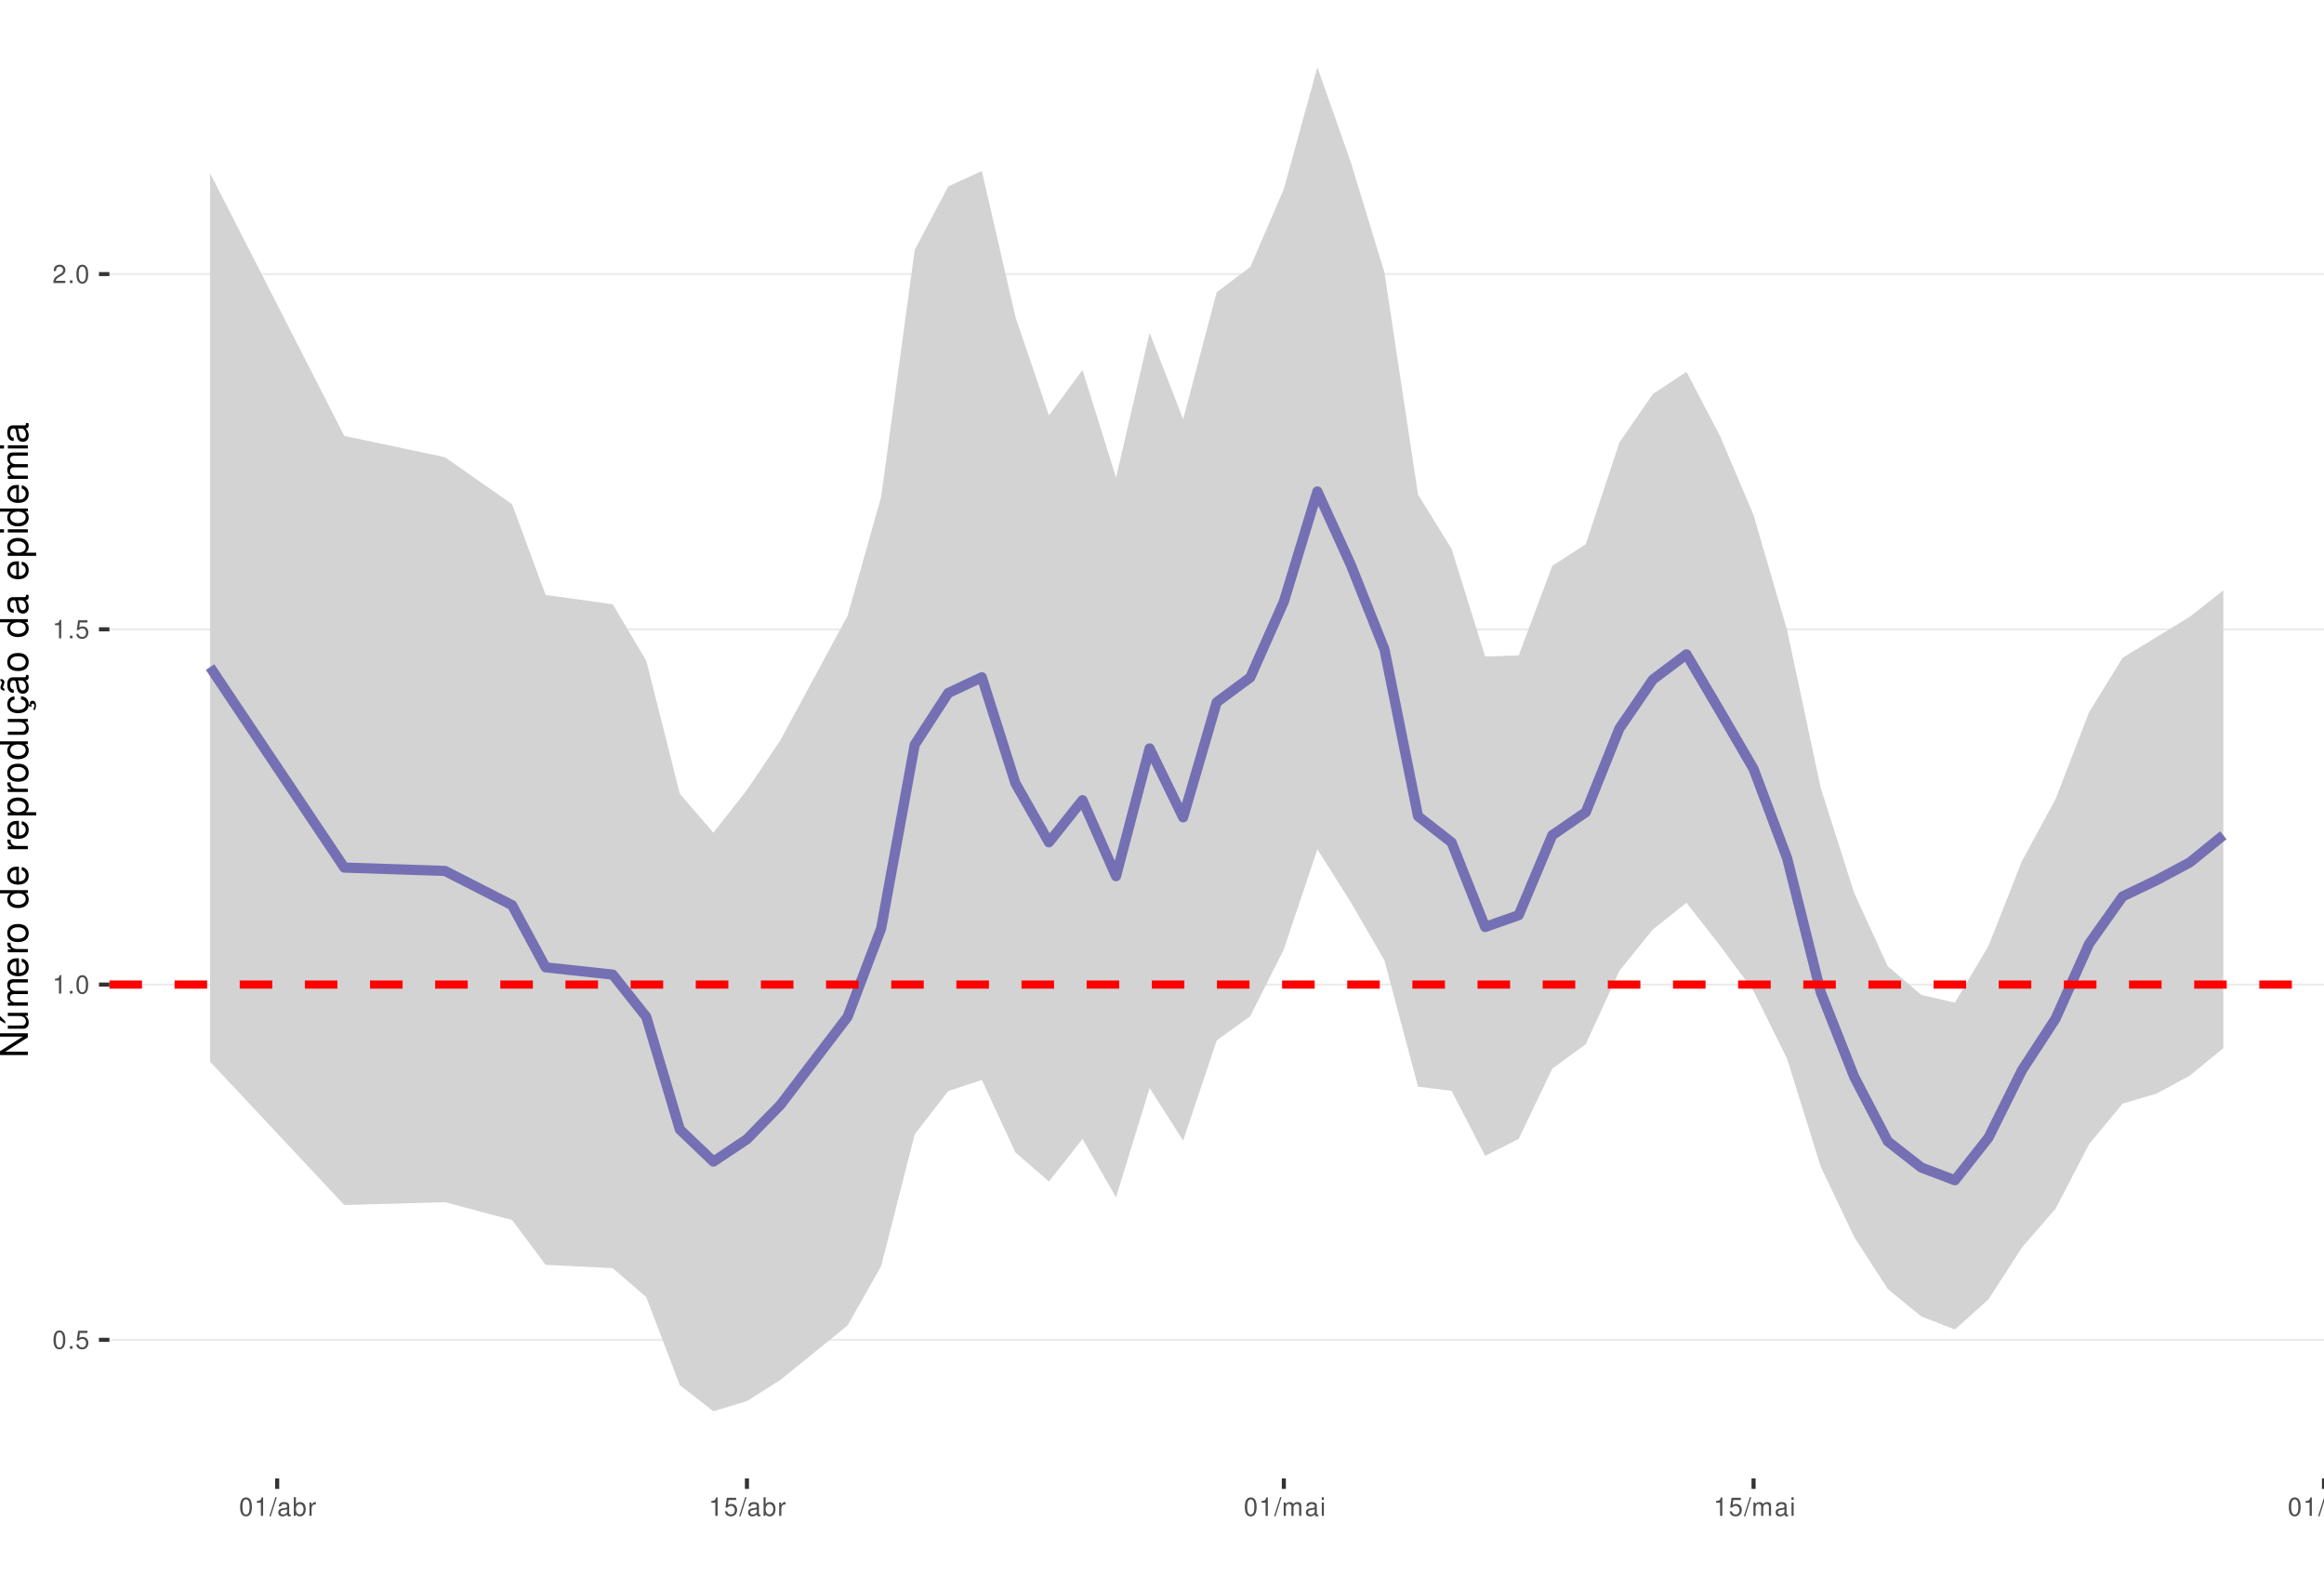
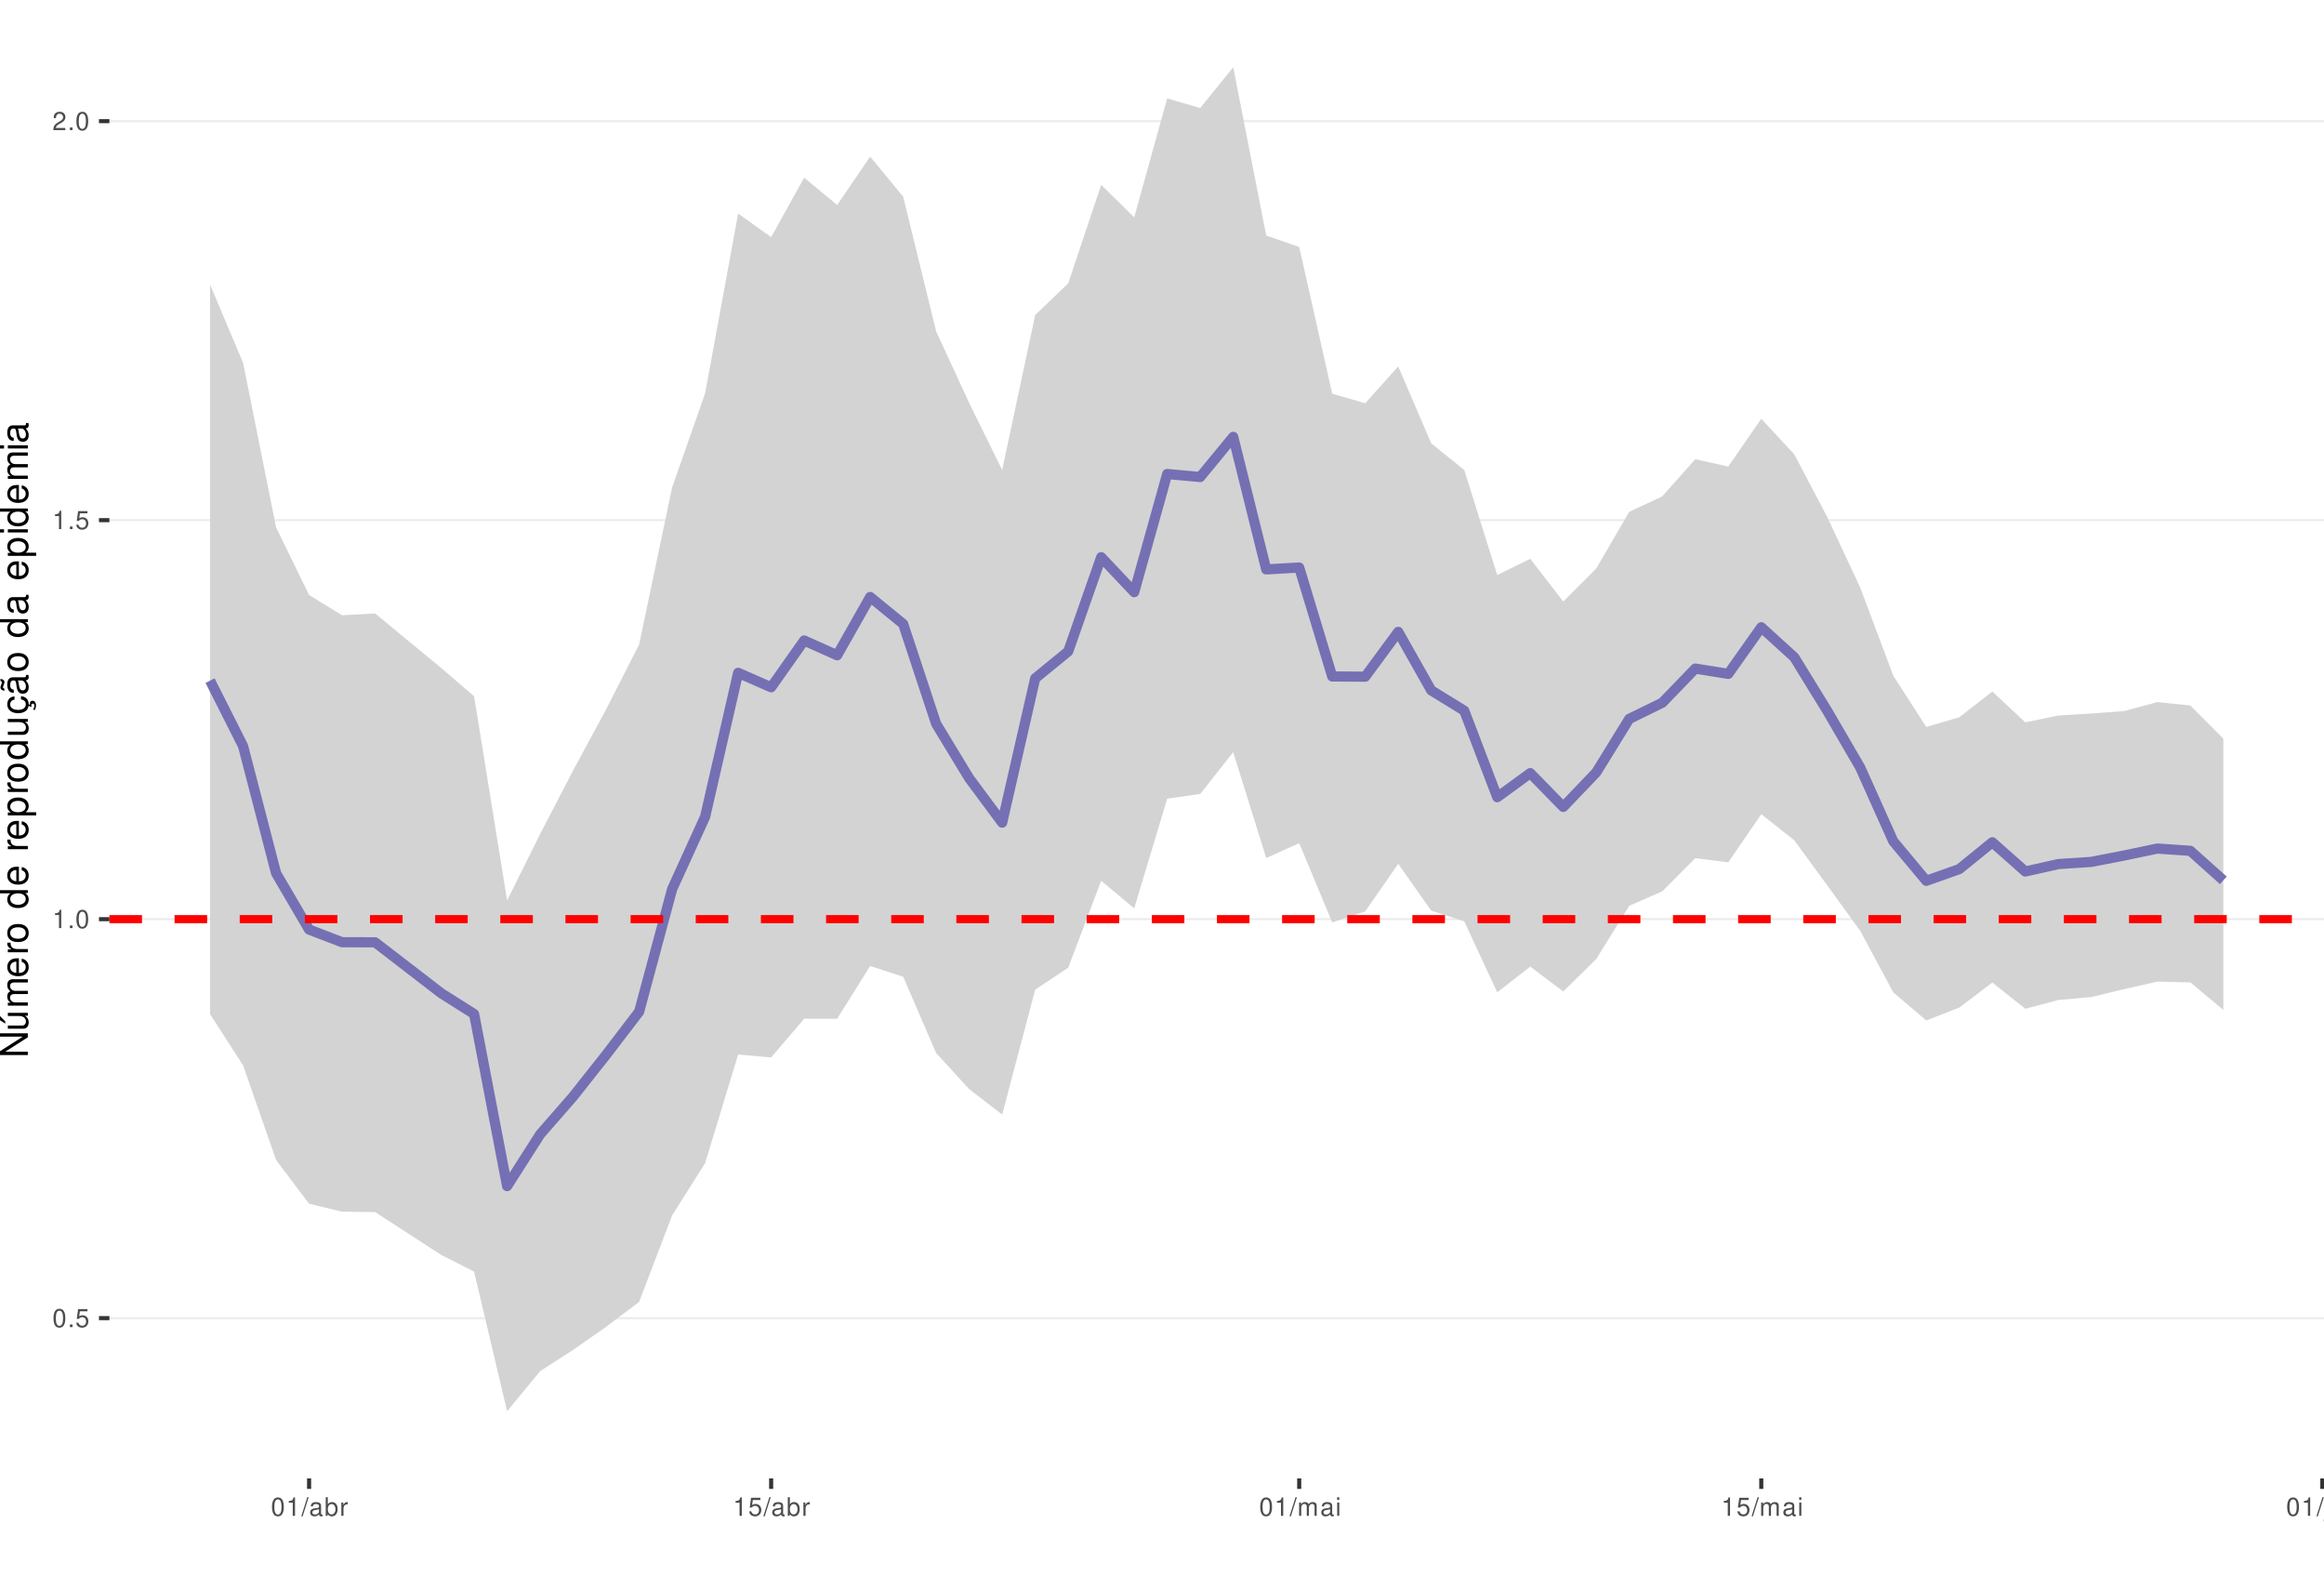
<svg xmlns="http://www.w3.org/2000/svg" xmlns:xlink="http://www.w3.org/1999/xlink" width="609pt" height="413pt" viewBox="0 0 609 413" version="1.1">
  <defs>
    <g>
      <symbol overflow="visible" id="glyph0-0">
        <path style="stroke:none;" d="" />
      </symbol>
      <symbol overflow="visible" id="glyph0-1">
        <path style="stroke:none;" d="M 1.828 -4.812 C 1.391 -4.812 0.984 -4.609 0.75 -4.281 C 0.438 -3.859 0.281 -3.219 0.281 -2.328 C 0.281 -0.703 0.812 0.156 1.828 0.156 C 2.828 0.156 3.375 -0.703 3.375 -2.297 C 3.375 -3.219 3.234 -3.844 2.922 -4.281 C 2.672 -4.625 2.281 -4.812 1.828 -4.812 Z M 1.828 -4.297 C 2.469 -4.297 2.781 -3.641 2.781 -2.344 C 2.781 -0.969 2.469 -0.328 1.812 -0.328 C 1.203 -0.328 0.891 -1 0.891 -2.328 C 0.891 -3.641 1.203 -4.297 1.828 -4.297 Z M 1.828 -4.297 " />
      </symbol>
      <symbol overflow="visible" id="glyph0-2">
        <path style="stroke:none;" d="M 1.266 -0.688 L 0.578 -0.688 L 0.578 0 L 1.266 0 Z M 1.266 -0.688 " />
      </symbol>
      <symbol overflow="visible" id="glyph0-3">
        <path style="stroke:none;" d="M 3.172 -4.719 L 0.734 -4.719 L 0.375 -2.156 L 0.922 -2.156 C 1.188 -2.469 1.422 -2.594 1.797 -2.594 C 2.422 -2.594 2.812 -2.156 2.812 -1.453 C 2.812 -0.781 2.422 -0.359 1.781 -0.359 C 1.266 -0.359 0.953 -0.625 0.812 -1.156 L 0.234 -1.156 C 0.312 -0.766 0.375 -0.578 0.516 -0.406 C 0.781 -0.047 1.266 0.156 1.797 0.156 C 2.75 0.156 3.422 -0.547 3.422 -1.531 C 3.422 -2.469 2.797 -3.109 1.891 -3.109 C 1.562 -3.109 1.297 -3.016 1.016 -2.828 L 1.203 -4.141 L 3.172 -4.141 Z M 3.172 -4.719 " />
      </symbol>
      <symbol overflow="visible" id="glyph0-4">
        <path style="stroke:none;" d="M 1.719 -3.422 L 1.719 0 L 2.312 0 L 2.312 -4.812 L 1.922 -4.812 C 1.719 -4.078 1.578 -3.969 0.672 -3.859 L 0.672 -3.422 Z M 1.719 -3.422 " />
      </symbol>
      <symbol overflow="visible" id="glyph0-5">
        <path style="stroke:none;" d="M 3.375 -0.578 L 0.891 -0.578 C 0.938 -0.984 1.156 -1.234 1.734 -1.578 L 2.406 -1.953 C 3.062 -2.328 3.406 -2.812 3.406 -3.406 C 3.406 -3.812 3.234 -4.188 2.969 -4.438 C 2.688 -4.688 2.344 -4.812 1.891 -4.812 C 1.297 -4.812 0.844 -4.594 0.578 -4.188 C 0.422 -3.938 0.344 -3.641 0.328 -3.141 L 0.922 -3.141 C 0.938 -3.469 0.984 -3.672 1.062 -3.828 C 1.219 -4.125 1.516 -4.297 1.875 -4.297 C 2.406 -4.297 2.797 -3.906 2.797 -3.391 C 2.797 -3.016 2.578 -2.672 2.156 -2.438 L 1.547 -2.078 C 0.562 -1.516 0.281 -1.062 0.219 0 L 3.375 0 Z M 3.375 -0.578 " />
      </symbol>
      <symbol overflow="visible" id="glyph0-6">
        <path style="stroke:none;" d="M 1.531 -4.859 L -0.047 0.141 L 0.312 0.141 L 1.891 -4.859 Z M 1.531 -4.859 " />
      </symbol>
      <symbol overflow="visible" id="glyph0-7">
        <path style="stroke:none;" d="M 3.562 -0.328 C 3.5 -0.312 3.469 -0.312 3.438 -0.312 C 3.25 -0.312 3.141 -0.406 3.141 -0.578 L 3.141 -2.641 C 3.141 -3.25 2.688 -3.594 1.828 -3.594 C 1.312 -3.594 0.906 -3.438 0.672 -3.188 C 0.516 -3 0.453 -2.797 0.438 -2.453 L 0.984 -2.453 C 1.031 -2.875 1.297 -3.078 1.812 -3.078 C 2.312 -3.078 2.594 -2.891 2.594 -2.562 L 2.594 -2.406 C 2.578 -2.172 2.469 -2.078 2.016 -2.031 C 1.219 -1.922 1.109 -1.891 0.891 -1.812 C 0.484 -1.641 0.281 -1.328 0.281 -0.875 C 0.281 -0.25 0.719 0.156 1.422 0.156 C 1.859 0.156 2.219 0 2.609 -0.359 C 2.656 0 2.828 0.156 3.188 0.156 C 3.297 0.156 3.375 0.141 3.562 0.094 Z M 2.594 -1.094 C 2.594 -0.906 2.531 -0.797 2.375 -0.641 C 2.141 -0.438 1.875 -0.328 1.547 -0.328 C 1.109 -0.328 0.859 -0.547 0.859 -0.891 C 0.859 -1.266 1.094 -1.438 1.703 -1.531 C 2.297 -1.609 2.406 -1.641 2.594 -1.719 Z M 2.594 -1.094 " />
      </symbol>
      <symbol overflow="visible" id="glyph0-8">
        <path style="stroke:none;" d="M 0.359 -4.859 L 0.359 0 L 0.859 0 L 0.859 -0.453 C 1.125 -0.047 1.484 0.156 1.969 0.156 C 2.875 0.156 3.484 -0.594 3.484 -1.75 C 3.484 -2.891 2.922 -3.594 1.984 -3.594 C 1.516 -3.594 1.172 -3.406 0.906 -3.016 L 0.906 -4.859 Z M 1.891 -3.062 C 2.5 -3.062 2.906 -2.531 2.906 -1.703 C 2.906 -0.906 2.484 -0.359 1.891 -0.359 C 1.297 -0.359 0.906 -0.906 0.906 -1.719 C 0.906 -2.531 1.297 -3.062 1.891 -3.062 Z M 1.891 -3.062 " />
      </symbol>
      <symbol overflow="visible" id="glyph0-9">
        <path style="stroke:none;" d="M 0.453 -3.484 L 0.453 0 L 1.016 0 L 1.016 -1.812 C 1.031 -2.656 1.375 -3.016 2.141 -3 L 2.141 -3.562 C 2.047 -3.578 1.984 -3.594 1.922 -3.594 C 1.562 -3.594 1.297 -3.375 0.969 -2.859 L 0.969 -3.484 Z M 0.453 -3.484 " />
      </symbol>
      <symbol overflow="visible" id="glyph0-10">
        <path style="stroke:none;" d="M 0.469 -3.484 L 0.469 0 L 1.031 0 L 1.031 -2.188 C 1.031 -2.703 1.391 -3.109 1.844 -3.109 C 2.25 -3.109 2.484 -2.844 2.484 -2.406 L 2.484 0 L 3.047 0 L 3.047 -2.188 C 3.047 -2.703 3.422 -3.109 3.875 -3.109 C 4.266 -3.109 4.516 -2.844 4.516 -2.406 L 4.516 0 L 5.078 0 L 5.078 -2.609 C 5.078 -3.234 4.719 -3.594 4.062 -3.594 C 3.594 -3.594 3.312 -3.453 2.984 -3.062 C 2.781 -3.422 2.5 -3.594 2.047 -3.594 C 1.578 -3.594 1.266 -3.422 0.984 -3 L 0.984 -3.484 Z M 0.469 -3.484 " />
      </symbol>
      <symbol overflow="visible" id="glyph0-11">
        <path style="stroke:none;" d="M 1 -3.484 L 0.453 -3.484 L 0.453 0 L 1 0 Z M 1 -4.859 L 0.438 -4.859 L 0.438 -4.156 L 1 -4.156 Z M 1 -4.859 " />
      </symbol>
      <symbol overflow="visible" id="glyph0-12">
        <path style="stroke:none;" d="M 0.469 -3.484 L 0.469 0.5 C 0.469 0.859 0.359 0.969 0.016 0.969 C -0.031 0.969 -0.047 0.969 -0.125 0.953 L -0.125 1.438 C -0.047 1.438 -0.016 1.453 0.062 1.453 C 0.688 1.453 1.016 1.203 1.016 0.719 L 1.016 -3.484 Z M 1.016 -4.859 L 0.469 -4.859 L 0.469 -4.156 L 1.016 -4.156 Z M 1.016 -4.859 " />
      </symbol>
      <symbol overflow="visible" id="glyph0-13">
        <path style="stroke:none;" d="M 3.203 0 L 3.203 -3.484 L 2.656 -3.484 L 2.656 -1.516 C 2.656 -0.797 2.281 -0.328 1.703 -0.328 C 1.266 -0.328 0.984 -0.594 0.984 -1.016 L 0.984 -3.484 L 0.438 -3.484 L 0.438 -0.797 C 0.438 -0.219 0.859 0.156 1.547 0.156 C 2.062 0.156 2.391 -0.031 2.703 -0.484 L 2.703 0 Z M 3.203 0 " />
      </symbol>
      <symbol overflow="visible" id="glyph0-14">
        <path style="stroke:none;" d="M 0.469 -3.484 L 0.469 0 L 1.031 0 L 1.031 -1.922 C 1.031 -2.641 1.391 -3.109 1.969 -3.109 C 2.406 -3.109 2.688 -2.828 2.688 -2.422 L 2.688 0 L 3.234 0 L 3.234 -2.641 C 3.234 -3.219 2.812 -3.594 2.141 -3.594 C 1.625 -3.594 1.281 -3.391 0.984 -2.906 L 0.984 -3.484 Z M 0.469 -3.484 " />
      </symbol>
      <symbol overflow="visible" id="glyph1-0">
        <path style="stroke:none;" d="" />
      </symbol>
      <symbol overflow="visible" id="glyph1-1">
        <path style="stroke:none;" d="M -7.297 -6.453 L -7.297 -5.578 L -1.328 -5.578 L -7.297 -1.766 L -7.297 -0.766 L 0 -0.766 L 0 -1.641 L -5.906 -1.641 L 0 -5.406 L 0 -6.453 Z M -7.297 -6.453 " />
      </symbol>
      <symbol overflow="visible" id="glyph1-2">
        <path style="stroke:none;" d="M 0 -4.812 L -5.234 -4.812 L -5.234 -3.984 L -2.266 -3.984 C -1.203 -3.984 -0.5 -3.438 -0.5 -2.562 C -0.5 -1.906 -0.906 -1.484 -1.531 -1.484 L -5.234 -1.484 L -5.234 -0.656 L -1.203 -0.656 C -0.328 -0.656 0.234 -1.297 0.234 -2.312 C 0.234 -3.094 -0.047 -3.578 -0.734 -4.062 L 0 -4.062 Z M -7.406 -2.953 L -5.922 -2 L -5.922 -2.594 L -7.406 -4.094 Z M -7.406 -2.953 " />
      </symbol>
      <symbol overflow="visible" id="glyph1-3">
        <path style="stroke:none;" d="M -5.234 -0.703 L 0 -0.703 L 0 -1.547 L -3.297 -1.547 C -4.047 -1.547 -4.656 -2.094 -4.656 -2.766 C -4.656 -3.391 -4.281 -3.734 -3.609 -3.734 L 0 -3.734 L 0 -4.578 L -3.297 -4.578 C -4.047 -4.578 -4.656 -5.125 -4.656 -5.812 C -4.656 -6.422 -4.266 -6.781 -3.609 -6.781 L 0 -6.781 L 0 -7.625 L -3.938 -7.625 C -4.875 -7.625 -5.391 -7.078 -5.391 -6.094 C -5.391 -5.406 -5.188 -4.984 -4.594 -4.484 C -5.156 -4.188 -5.391 -3.766 -5.391 -3.078 C -5.391 -2.375 -5.125 -1.906 -4.5 -1.469 L -5.234 -1.469 Z M -5.234 -0.703 " />
      </symbol>
      <symbol overflow="visible" id="glyph1-4">
        <path style="stroke:none;" d="M -2.344 -5.125 C -3.141 -5.125 -3.625 -5.062 -4.016 -4.922 C -4.875 -4.578 -5.391 -3.781 -5.391 -2.797 C -5.391 -1.344 -4.281 -0.406 -2.547 -0.406 C -0.812 -0.406 0.234 -1.297 0.234 -2.781 C 0.234 -3.984 -0.453 -4.812 -1.594 -5.016 L -1.594 -4.188 C -0.906 -3.953 -0.547 -3.484 -0.547 -2.812 C -0.547 -2.281 -0.781 -1.828 -1.219 -1.547 C -1.516 -1.344 -1.812 -1.281 -2.344 -1.266 Z M -3.016 -1.297 C -3.984 -1.359 -4.625 -1.953 -4.625 -2.797 C -4.625 -3.641 -3.953 -4.234 -3.016 -4.234 Z M -3.016 -1.297 " />
      </symbol>
      <symbol overflow="visible" id="glyph1-5">
        <path style="stroke:none;" d="M -5.234 -0.688 L 0 -0.688 L 0 -1.531 L -2.719 -1.531 C -3.984 -1.547 -4.547 -2.062 -4.516 -3.203 L -5.359 -3.203 C -5.375 -3.062 -5.391 -2.984 -5.391 -2.891 C -5.391 -2.344 -5.062 -1.938 -4.297 -1.453 L -5.234 -1.453 Z M -5.234 -0.688 " />
      </symbol>
      <symbol overflow="visible" id="glyph1-6">
        <path style="stroke:none;" d="M -5.391 -2.719 C -5.391 -1.234 -4.344 -0.359 -2.578 -0.359 C -0.812 -0.359 0.234 -1.234 0.234 -2.734 C 0.234 -4.203 -0.812 -5.094 -2.547 -5.094 C -4.359 -5.094 -5.391 -4.234 -5.391 -2.719 Z M -4.625 -2.734 C -4.625 -3.672 -3.844 -4.234 -2.547 -4.234 C -1.312 -4.234 -0.547 -3.656 -0.547 -2.734 C -0.547 -1.797 -1.312 -1.234 -2.578 -1.234 C -3.844 -1.234 -4.625 -1.797 -4.625 -2.734 Z M -4.625 -2.734 " />
      </symbol>
      <symbol overflow="visible" id="glyph1-7">
        <path style="stroke:none;" d="" />
      </symbol>
      <symbol overflow="visible" id="glyph1-8">
        <path style="stroke:none;" d="M -7.297 -4.953 L -7.297 -4.125 L -4.578 -4.125 C -5.109 -3.766 -5.391 -3.203 -5.391 -2.516 C -5.391 -1.156 -4.297 -0.266 -2.625 -0.266 C -0.859 -0.266 0.234 -1.125 0.234 -2.547 C 0.234 -3.266 -0.047 -3.766 -0.688 -4.203 L 0 -4.203 L 0 -4.953 Z M -4.609 -2.656 C -4.609 -3.547 -3.812 -4.125 -2.562 -4.125 C -1.344 -4.125 -0.547 -3.547 -0.547 -2.656 C -0.547 -1.734 -1.359 -1.125 -2.578 -1.125 C -3.797 -1.125 -4.609 -1.734 -4.609 -2.656 Z M -4.609 -2.656 " />
      </symbol>
      <symbol overflow="visible" id="glyph1-9">
        <path style="stroke:none;" d="M 2.188 -0.547 L 2.188 -1.375 L -0.547 -1.375 C -0.016 -1.812 0.234 -2.312 0.234 -2.984 C 0.234 -4.344 -0.859 -5.234 -2.531 -5.234 C -4.297 -5.234 -5.391 -4.375 -5.391 -2.984 C -5.391 -2.266 -5.062 -1.703 -4.453 -1.312 L -5.234 -1.312 L -5.234 -0.547 Z M -4.609 -2.844 C -4.609 -3.766 -3.797 -4.359 -2.547 -4.359 C -1.359 -4.359 -0.547 -3.75 -0.547 -2.844 C -0.547 -1.953 -1.344 -1.375 -2.578 -1.375 C -3.812 -1.375 -4.609 -1.953 -4.609 -2.844 Z M -4.609 -2.844 " />
      </symbol>
      <symbol overflow="visible" id="glyph1-10">
        <path style="stroke:none;" d="M 0 -4.812 L -5.234 -4.812 L -5.234 -3.984 L -2.266 -3.984 C -1.203 -3.984 -0.5 -3.438 -0.5 -2.562 C -0.5 -1.906 -0.906 -1.484 -1.531 -1.484 L -5.234 -1.484 L -5.234 -0.656 L -1.203 -0.656 C -0.328 -0.656 0.234 -1.297 0.234 -2.312 C 0.234 -3.094 -0.047 -3.578 -0.734 -4.062 L 0 -4.062 Z M 0 -4.812 " />
      </symbol>
      <symbol overflow="visible" id="glyph1-11">
        <path style="stroke:none;" d="M 0.234 -2.641 C 0.234 -3.875 -0.547 -4.703 -1.797 -4.766 L -1.797 -3.938 C -0.953 -3.797 -0.531 -3.359 -0.531 -2.656 C -0.531 -1.734 -1.281 -1.188 -2.516 -1.188 C -3.844 -1.188 -4.625 -1.719 -4.625 -2.625 C -4.625 -3.328 -4.203 -3.766 -3.484 -3.875 L -3.484 -4.703 C -3.984 -4.672 -4.312 -4.562 -4.609 -4.359 C -5.094 -4 -5.391 -3.375 -5.391 -2.641 C -5.391 -1.219 -4.266 -0.312 -2.531 -0.312 C -1.469 -0.312 -0.625 -0.672 -0.156 -1.312 C 0.047 -1.594 0.125 -1.812 0.203 -2.25 L 0.922 -1.938 L 0.984 -2.062 C 0.938 -2.188 0.906 -2.25 0.906 -2.375 C 0.906 -2.656 1.047 -2.828 1.281 -2.828 C 1.547 -2.828 1.734 -2.594 1.734 -2.297 C 1.734 -2.031 1.672 -1.844 1.438 -1.406 L 1.406 -1.312 L 1.812 -1.094 C 2.078 -1.75 2.141 -1.953 2.141 -2.344 C 2.141 -3.109 1.781 -3.578 1.203 -3.578 C 0.781 -3.578 0.547 -3.297 0.547 -2.797 C 0.547 -2.703 0.547 -2.641 0.562 -2.516 Z M 0.234 -2.641 " />
      </symbol>
      <symbol overflow="visible" id="glyph1-12">
        <path style="stroke:none;" d="M -0.484 -5.344 C -0.469 -5.266 -0.469 -5.219 -0.469 -5.172 C -0.469 -4.875 -0.625 -4.719 -0.875 -4.719 L -3.953 -4.719 C -4.891 -4.719 -5.391 -4.047 -5.391 -2.75 C -5.391 -1.984 -5.172 -1.375 -4.781 -1.016 C -4.516 -0.766 -4.203 -0.672 -3.688 -0.656 L -3.688 -1.484 C -4.328 -1.562 -4.625 -1.938 -4.625 -2.719 C -4.625 -3.484 -4.344 -3.891 -3.844 -3.891 L -3.625 -3.891 C -3.266 -3.875 -3.125 -3.703 -3.047 -3.016 C -2.891 -1.844 -2.844 -1.656 -2.719 -1.344 C -2.453 -0.734 -2 -0.422 -1.312 -0.422 C -0.375 -0.422 0.234 -1.078 0.234 -2.141 C 0.234 -2.797 0 -3.328 -0.547 -3.922 C 0 -3.984 0.234 -4.234 0.234 -4.781 C 0.234 -4.953 0.203 -5.062 0.141 -5.344 Z M -1.656 -3.891 C -1.375 -3.891 -1.203 -3.812 -0.969 -3.562 C -0.656 -3.219 -0.5 -2.812 -0.5 -2.312 C -0.5 -1.672 -0.812 -1.297 -1.344 -1.297 C -1.891 -1.297 -2.172 -1.656 -2.297 -2.547 C -2.422 -3.438 -2.453 -3.609 -2.594 -3.891 Z M -7.172 -3.75 C -6.922 -3.672 -6.812 -3.547 -6.812 -3.375 C -6.812 -3.25 -6.875 -2.984 -6.984 -2.734 C -7.156 -2.312 -7.172 -2.25 -7.172 -2.047 C -7.172 -1.594 -6.797 -1.297 -6.141 -1.188 L -6.141 -1.766 C -6.375 -1.812 -6.5 -1.938 -6.5 -2.094 C -6.5 -2.203 -6.469 -2.344 -6.375 -2.578 C -6.156 -3.156 -6.125 -3.234 -6.125 -3.438 C -6.125 -3.922 -6.484 -4.219 -7.172 -4.312 Z M -7.172 -3.75 " />
      </symbol>
      <symbol overflow="visible" id="glyph1-13">
        <path style="stroke:none;" d="M -0.484 -5.344 C -0.469 -5.266 -0.469 -5.219 -0.469 -5.172 C -0.469 -4.875 -0.625 -4.719 -0.875 -4.719 L -3.953 -4.719 C -4.891 -4.719 -5.391 -4.047 -5.391 -2.75 C -5.391 -1.984 -5.172 -1.375 -4.781 -1.016 C -4.516 -0.766 -4.203 -0.672 -3.688 -0.656 L -3.688 -1.484 C -4.328 -1.562 -4.625 -1.938 -4.625 -2.719 C -4.625 -3.484 -4.344 -3.891 -3.844 -3.891 L -3.625 -3.891 C -3.266 -3.875 -3.125 -3.703 -3.047 -3.016 C -2.891 -1.844 -2.844 -1.656 -2.719 -1.344 C -2.453 -0.734 -2 -0.422 -1.312 -0.422 C -0.375 -0.422 0.234 -1.078 0.234 -2.141 C 0.234 -2.797 0 -3.328 -0.547 -3.922 C 0 -3.984 0.234 -4.234 0.234 -4.781 C 0.234 -4.953 0.203 -5.062 0.141 -5.344 Z M -1.656 -3.891 C -1.375 -3.891 -1.203 -3.812 -0.969 -3.562 C -0.656 -3.219 -0.5 -2.812 -0.5 -2.312 C -0.5 -1.672 -0.812 -1.297 -1.344 -1.297 C -1.891 -1.297 -2.172 -1.656 -2.297 -2.547 C -2.422 -3.438 -2.453 -3.609 -2.594 -3.891 Z M -1.656 -3.891 " />
      </symbol>
      <symbol overflow="visible" id="glyph1-14">
        <path style="stroke:none;" d="M -5.234 -1.5 L -5.234 -0.672 L 0 -0.672 L 0 -1.5 Z M -7.297 -1.5 L -7.297 -0.656 L -6.234 -0.656 L -6.234 -1.5 Z M -7.297 -1.5 " />
      </symbol>
    </g>
    <clipPath id="clip1">
      <path d="M 28.672 0 L 609 0 L 609 387.328 L 28.672 387.328 Z M 28.672 0 " />
    </clipPath>
    <clipPath id="clip2">
-       <path d="M 28.672 350 L 609 350 L 609 352 L 28.672 352 Z M 28.672 350 " />
+       <path d="M 28.672 345 L 609 345 L 609 346 L 28.672 346 Z M 28.672 345 " />
    </clipPath>
    <clipPath id="clip3">
-       <path d="M 28.672 257 L 609 257 L 609 259 L 28.672 259 Z M 28.672 257 " />
+       <path d="M 28.672 240 L 609 240 L 609 242 L 28.672 242 Z M 28.672 240 " />
    </clipPath>
    <clipPath id="clip4">
-       <path d="M 28.672 164 L 609 164 L 609 166 L 28.672 166 Z M 28.672 164 " />
+       <path d="M 28.672 136 L 609 136 L 609 137 L 28.672 137 Z M 28.672 136 " />
    </clipPath>
    <clipPath id="clip5">
-       <path d="M 28.672 71 L 609 71 L 609 73 L 28.672 73 Z M 28.672 71 " />
+       <path d="M 28.672 31 L 609 31 L 609 33 L 28.672 33 Z M 28.672 31 " />
    </clipPath>
    <clipPath id="clip6">
-       <path d="M 28.672 256 L 609 256 L 609 260 L 28.672 260 Z M 28.672 256 " />
+       <path d="M 28.672 239 L 609 239 L 609 242 L 28.672 242 Z M 28.672 239 " />
    </clipPath>
  </defs>
  <g id="surface11">
    <rect x="0" y="0" width="609" height="413" style="fill:rgb(100%,100%,100%);fill-opacity:1;stroke:none;" />
    <rect x="0" y="0" width="609" height="413" style="fill:rgb(100%,100%,100%);fill-opacity:1;stroke:none;" />
    <path style="fill:none;stroke-width:1.067;stroke-linecap:round;stroke-linejoin:round;stroke:rgb(100%,100%,100%);stroke-opacity:1;stroke-miterlimit:10;" d="M 0 413 L 609 413 L 609 0 L 0 0 Z M 0 413 " />
    <g clip-path="url(#clip1)" clip-rule="nonzero">
      <path style=" stroke:none;fill-rule:nonzero;fill:rgb(100%,100%,100%);fill-opacity:1;" d="M 28.672 387.328 L 609 387.328 L 609 0 L 28.672 0 Z M 28.672 387.328 " />
    </g>
    <g clip-path="url(#clip2)" clip-rule="nonzero">
-       <path style="fill:none;stroke-width:0.533;stroke-linecap:butt;stroke-linejoin:round;stroke:rgb(92.157%,92.157%,92.157%);stroke-opacity:1;stroke-miterlimit:10;" d="M 28.672 351.008 L 609 351.008 " />
+       <path style="fill:none;stroke-width:0.533;stroke-linecap:butt;stroke-linejoin:round;stroke:rgb(92.157%,92.157%,92.157%);stroke-opacity:1;stroke-miterlimit:10;" d="M 28.672 345.332 L 609 345.332 " />
    </g>
    <g clip-path="url(#clip3)" clip-rule="nonzero">
-       <path style="fill:none;stroke-width:0.533;stroke-linecap:butt;stroke-linejoin:round;stroke:rgb(92.157%,92.157%,92.157%);stroke-opacity:1;stroke-miterlimit:10;" d="M 28.672 257.941 L 609 257.941 " />
+       <path style="fill:none;stroke-width:0.533;stroke-linecap:butt;stroke-linejoin:round;stroke:rgb(92.157%,92.157%,92.157%);stroke-opacity:1;stroke-miterlimit:10;" d="M 28.672 240.801 L 609 240.801 " />
    </g>
    <g clip-path="url(#clip4)" clip-rule="nonzero">
-       <path style="fill:none;stroke-width:0.533;stroke-linecap:butt;stroke-linejoin:round;stroke:rgb(92.157%,92.157%,92.157%);stroke-opacity:1;stroke-miterlimit:10;" d="M 28.672 164.871 L 609 164.871 " />
+       <path style="fill:none;stroke-width:0.533;stroke-linecap:butt;stroke-linejoin:round;stroke:rgb(92.157%,92.157%,92.157%);stroke-opacity:1;stroke-miterlimit:10;" d="M 28.672 136.27 L 609 136.27 " />
    </g>
    <g clip-path="url(#clip5)" clip-rule="nonzero">
-       <path style="fill:none;stroke-width:0.533;stroke-linecap:butt;stroke-linejoin:round;stroke:rgb(92.157%,92.157%,92.157%);stroke-opacity:1;stroke-miterlimit:10;" d="M 28.672 71.805 L 609 71.805 " />
-     </g>
-     <path style=" stroke:none;fill-rule:nonzero;fill:rgb(82.745%,82.745%,82.745%);fill-opacity:1;" d="M 55.051 45.371 L 90.223 114.207 L 116.602 119.777 L 134.188 132.098 L 142.977 155.859 L 160.562 158.309 L 169.355 173.082 L 178.148 207.941 L 186.941 218.152 L 195.734 206.949 L 204.527 193.875 L 222.113 161.305 L 230.906 130.145 L 239.699 65.469 L 248.492 48.824 L 257.285 44.797 L 266.078 82.969 L 274.871 108.844 L 283.664 96.91 L 292.457 125.141 L 301.25 87.168 L 310.043 109.848 L 318.836 76.551 L 327.629 69.957 L 336.422 49.523 L 345.215 17.605 L 354.008 42.621 L 362.801 71.438 L 371.594 129.582 L 380.387 143.793 L 389.18 172 L 397.973 171.691 L 406.766 148.254 L 415.559 142.543 L 424.352 115.93 L 433.145 103.219 L 441.938 97.402 L 450.73 114.223 L 459.52 134.957 L 468.312 165.105 L 477.105 206.387 L 485.898 233.98 L 494.691 253.141 L 503.484 260.656 L 512.277 262.676 L 521.07 247.82 L 529.863 225.551 L 538.656 209.359 L 547.449 186.555 L 556.242 172.32 L 573.828 161.586 L 582.621 154.66 L 582.621 274.602 L 573.828 281.793 L 565.035 286.547 L 556.242 289.121 L 547.449 299.742 L 538.656 316.672 L 529.863 326.801 L 521.07 340.41 L 512.277 348.312 L 503.484 344.887 L 494.691 337.719 L 485.898 324.086 L 477.105 305.609 L 468.312 277.406 L 459.52 259.625 L 450.73 247.766 L 441.938 236.504 L 433.145 243.48 L 424.352 254.359 L 415.559 273.539 L 406.766 279.98 L 397.973 298.379 L 389.18 302.816 L 380.387 285.801 L 371.594 284.68 L 362.801 251.621 L 354.008 236.43 L 345.215 222.504 L 336.422 248.734 L 327.629 266.223 L 318.836 272.57 L 310.043 298.836 L 301.25 285.047 L 292.457 313.684 L 283.664 298.414 L 274.871 309.527 L 266.078 301.902 L 257.285 282.922 L 248.492 285.844 L 239.699 297.172 L 230.906 331.691 L 222.113 347.242 L 204.527 361.512 L 195.734 367.055 L 186.941 369.723 L 178.148 362.895 L 169.355 339.832 L 160.562 332.234 L 142.977 331.363 L 134.188 319.625 L 116.602 314.949 L 90.223 315.699 L 55.051 278.156 Z M 55.051 45.371 " />
-     <path style="fill:none;stroke-width:2.667;stroke-linecap:butt;stroke-linejoin:round;stroke:rgb(45.882%,43.922%,70.196%);stroke-opacity:1;stroke-miterlimit:10;" d="M 55.051 174.766 L 90.223 227.293 L 116.602 228.168 L 134.188 237.137 L 142.977 253.426 L 160.562 255.328 L 169.355 266.402 L 178.148 295.898 L 186.941 304.316 L 195.734 298.457 L 204.527 289.441 L 222.113 266.379 L 230.906 243.207 L 239.699 195.098 L 248.492 181.551 L 257.285 177.43 L 266.078 205.176 L 274.871 220.668 L 283.664 209.629 L 292.457 229.539 L 301.25 196.07 L 310.043 214.129 L 318.836 183.973 L 327.629 177.477 L 336.422 157.641 L 345.215 128.758 L 354.008 148.047 L 362.801 170.148 L 371.594 213.828 L 380.387 220.699 L 389.18 242.855 L 397.973 239.754 L 406.766 218.816 L 415.559 212.773 L 424.352 190.863 L 433.145 178.02 L 441.938 171.422 L 450.73 186.324 L 459.52 201.449 L 468.312 224.836 L 477.105 259.898 L 485.898 282.129 L 494.691 299.012 L 503.484 305.871 L 512.277 309.203 L 521.07 298.062 L 529.863 280.371 L 538.656 266.875 L 547.449 247.242 L 556.242 234.84 L 565.035 230.641 L 573.828 225.945 L 582.621 218.82 " />
+       <path style="fill:none;stroke-width:0.533;stroke-linecap:butt;stroke-linejoin:round;stroke:rgb(92.157%,92.157%,92.157%);stroke-opacity:1;stroke-miterlimit:10;" d="M 28.672 31.742 L 609 31.742 " />
+     </g>
+     <path style=" stroke:none;fill-rule:nonzero;fill:rgb(82.745%,82.745%,82.745%);fill-opacity:1;" d="M 55.051 74.594 L 63.699 95.039 L 72.348 138.168 L 80.996 155.887 L 89.645 161.188 L 98.293 160.711 L 115.59 174.988 L 124.238 182.41 L 132.887 235.902 L 141.535 218.512 L 150.188 201.832 L 158.836 185.832 L 167.484 168.848 L 176.133 127.688 L 184.781 103.02 L 193.43 55.949 L 202.078 62.125 L 210.727 46.547 L 219.375 53.703 L 228.023 41.035 L 236.672 51.516 L 245.32 86.812 L 253.969 105.566 L 262.617 123.129 L 271.27 82.535 L 279.918 74.25 L 288.566 48.426 L 297.215 56.945 L 305.863 25.785 L 314.512 28.301 L 323.16 17.605 L 331.809 61.707 L 340.457 64.699 L 349.105 103.133 L 357.754 105.648 L 366.402 95.996 L 375.051 116.156 L 383.699 123.129 L 392.352 150.652 L 401 146.387 L 409.648 157.586 L 418.297 148.914 L 426.945 134.09 L 435.594 130.031 L 444.242 120.297 L 452.891 122.227 L 461.539 109.711 L 470.188 119.039 L 478.836 135.473 L 487.484 153.98 L 496.133 177.035 L 504.781 190.453 L 513.434 187.902 L 522.082 181.16 L 530.73 189.238 L 539.379 187.453 L 548.027 186.922 L 556.676 186.281 L 565.324 183.934 L 573.973 184.828 L 582.621 193.52 L 582.621 264.574 L 573.973 257.363 L 565.324 257.164 L 556.676 259.125 L 548.027 261.203 L 539.379 261.977 L 530.73 264.277 L 522.082 257.41 L 513.434 263.973 L 504.781 267.344 L 496.133 259.984 L 487.484 243.887 L 478.836 231.961 L 470.188 220.152 L 461.539 213.305 L 452.891 225.906 L 444.242 224.828 L 435.594 233.508 L 426.945 237.301 L 418.297 251.238 L 409.648 259.75 L 401 253.23 L 392.352 259.961 L 383.699 241.371 L 375.051 238.578 L 366.402 226.309 L 357.754 238.762 L 349.105 241.656 L 340.457 220.898 L 331.809 224.777 L 323.16 197.062 L 314.512 208.008 L 305.863 209.23 L 297.215 237.98 L 288.566 230.742 L 279.918 253.523 L 271.27 259.266 L 262.617 291.992 L 253.969 285.332 L 245.32 275.879 L 236.672 255.891 L 228.023 253.062 L 219.375 266.902 L 210.727 266.895 L 202.078 277.035 L 193.43 276.258 L 184.781 304.719 L 176.133 318.395 L 167.484 341.062 L 158.836 347.598 L 150.188 353.641 L 141.535 359.219 L 132.887 369.723 L 124.238 333.148 L 115.59 328.75 L 98.293 317.543 L 89.645 317.434 L 80.996 315.363 L 72.348 303.895 L 63.699 279.105 L 55.051 265.699 Z M 55.051 74.594 " />
+     <path style="fill:none;stroke-width:2.667;stroke-linecap:butt;stroke-linejoin:round;stroke:rgb(45.882%,43.922%,70.196%);stroke-opacity:1;stroke-miterlimit:10;" d="M 55.051 178.316 L 63.699 195.469 L 72.348 228.766 L 80.996 243.531 L 89.645 246.848 L 98.293 246.863 L 115.59 260.184 L 124.238 265.656 L 132.887 310.746 L 141.535 297.191 L 150.188 287.273 L 158.836 276.344 L 167.484 265.047 L 176.133 232.926 L 184.781 213.957 L 193.43 176.262 L 202.078 180.055 L 210.727 167.801 L 219.375 171.672 L 228.023 156.402 L 236.672 163.465 L 245.32 189.629 L 253.969 203.875 L 262.617 215.52 L 271.27 177.73 L 279.918 170.66 L 288.566 145.973 L 297.215 155.133 L 305.863 124.18 L 314.512 124.969 L 323.16 114.449 L 331.809 149.172 L 340.457 148.684 L 349.105 177.219 L 357.754 177.281 L 366.402 165.539 L 375.051 180.863 L 383.699 186.184 L 392.352 208.852 L 401 202.547 L 409.648 211.402 L 418.297 202.355 L 426.945 188.336 L 435.594 184.109 L 444.242 175.156 L 452.891 176.543 L 461.539 164.332 L 470.188 172.195 L 478.836 186.246 L 487.484 201.109 L 496.133 220.398 L 504.781 230.758 L 513.434 227.688 L 522.082 220.664 L 530.73 228.324 L 539.379 226.371 L 548.027 225.801 L 556.676 224.117 L 565.324 222.305 L 573.973 222.898 L 582.621 230.633 " />
    <g clip-path="url(#clip6)" clip-rule="nonzero">
-       <path style="fill:none;stroke-width:2.134;stroke-linecap:butt;stroke-linejoin:round;stroke:rgb(100%,0%,0%);stroke-opacity:1;stroke-dasharray:8.536,8.536;stroke-miterlimit:10;" d="M 28.672 257.941 L 609 257.941 " />
-     </g>
-     <g style="fill:rgb(30.196%,30.196%,30.196%);fill-opacity:1;">
-       <use xlink:href="#glyph0-1" x="13.738" y="353.355" />
-       <use xlink:href="#glyph0-2" x="17.738" y="353.355" />
-       <use xlink:href="#glyph0-3" x="19.738" y="353.355" />
-     </g>
-     <g style="fill:rgb(30.196%,30.196%,30.196%);fill-opacity:1;">
-       <use xlink:href="#glyph0-4" x="13.738" y="260.289" />
-       <use xlink:href="#glyph0-2" x="17.738" y="260.289" />
-       <use xlink:href="#glyph0-1" x="19.738" y="260.289" />
-     </g>
-     <g style="fill:rgb(30.196%,30.196%,30.196%);fill-opacity:1;">
-       <use xlink:href="#glyph0-4" x="13.738" y="167.219" />
-       <use xlink:href="#glyph0-2" x="17.738" y="167.219" />
-       <use xlink:href="#glyph0-3" x="19.738" y="167.219" />
-     </g>
-     <g style="fill:rgb(30.196%,30.196%,30.196%);fill-opacity:1;">
-       <use xlink:href="#glyph0-5" x="13.738" y="74.152" />
-       <use xlink:href="#glyph0-2" x="17.738" y="74.152" />
-       <use xlink:href="#glyph0-1" x="19.738" y="74.152" />
-     </g>
-     <path style="fill:none;stroke-width:1.067;stroke-linecap:butt;stroke-linejoin:round;stroke:rgb(20%,20%,20%);stroke-opacity:1;stroke-miterlimit:10;" d="M 25.93 351.008 L 28.672 351.008 " />
-     <path style="fill:none;stroke-width:1.067;stroke-linecap:butt;stroke-linejoin:round;stroke:rgb(20%,20%,20%);stroke-opacity:1;stroke-miterlimit:10;" d="M 25.93 257.941 L 28.672 257.941 " />
-     <path style="fill:none;stroke-width:1.067;stroke-linecap:butt;stroke-linejoin:round;stroke:rgb(20%,20%,20%);stroke-opacity:1;stroke-miterlimit:10;" d="M 25.93 164.871 L 28.672 164.871 " />
-     <path style="fill:none;stroke-width:1.067;stroke-linecap:butt;stroke-linejoin:round;stroke:rgb(20%,20%,20%);stroke-opacity:1;stroke-miterlimit:10;" d="M 25.93 71.805 L 28.672 71.805 " />
-     <path style="fill:none;stroke-width:1.067;stroke-linecap:butt;stroke-linejoin:round;stroke:rgb(20%,20%,20%);stroke-opacity:1;stroke-miterlimit:10;" d="M 72.637 390.07 L 72.637 387.328 " />
-     <path style="fill:none;stroke-width:1.067;stroke-linecap:butt;stroke-linejoin:round;stroke:rgb(20%,20%,20%);stroke-opacity:1;stroke-miterlimit:10;" d="M 195.734 390.07 L 195.734 387.328 " />
-     <path style="fill:none;stroke-width:1.067;stroke-linecap:butt;stroke-linejoin:round;stroke:rgb(20%,20%,20%);stroke-opacity:1;stroke-miterlimit:10;" d="M 336.422 390.07 L 336.422 387.328 " />
-     <path style="fill:none;stroke-width:1.067;stroke-linecap:butt;stroke-linejoin:round;stroke:rgb(20%,20%,20%);stroke-opacity:1;stroke-miterlimit:10;" d="M 459.52 390.07 L 459.52 387.328 " />
-     <path style="fill:none;stroke-width:1.067;stroke-linecap:butt;stroke-linejoin:round;stroke:rgb(20%,20%,20%);stroke-opacity:1;stroke-miterlimit:10;" d="M 609 390.07 L 609 387.328 " />
-     <g style="fill:rgb(30.196%,30.196%,30.196%);fill-opacity:1;">
-       <use xlink:href="#glyph0-1" x="62.637" y="397.109" />
-       <use xlink:href="#glyph0-4" x="66.637" y="397.109" />
-       <use xlink:href="#glyph0-6" x="70.637" y="397.109" />
-       <use xlink:href="#glyph0-7" x="72.637" y="397.109" />
-       <use xlink:href="#glyph0-8" x="76.637" y="397.109" />
-       <use xlink:href="#glyph0-9" x="80.637" y="397.109" />
-     </g>
-     <g style="fill:rgb(30.196%,30.196%,30.196%);fill-opacity:1;">
-       <use xlink:href="#glyph0-4" x="185.734" y="397.109" />
-       <use xlink:href="#glyph0-3" x="189.734" y="397.109" />
-       <use xlink:href="#glyph0-6" x="193.734" y="397.109" />
-       <use xlink:href="#glyph0-7" x="195.734" y="397.109" />
-       <use xlink:href="#glyph0-8" x="199.734" y="397.109" />
-       <use xlink:href="#glyph0-9" x="203.734" y="397.109" />
-     </g>
-     <g style="fill:rgb(30.196%,30.196%,30.196%);fill-opacity:1;">
-       <use xlink:href="#glyph0-1" x="325.922" y="397.109" />
-       <use xlink:href="#glyph0-4" x="329.922" y="397.109" />
-       <use xlink:href="#glyph0-6" x="333.922" y="397.109" />
-       <use xlink:href="#glyph0-10" x="335.922" y="397.109" />
-       <use xlink:href="#glyph0-7" x="341.922" y="397.109" />
-       <use xlink:href="#glyph0-11" x="345.922" y="397.109" />
-     </g>
-     <g style="fill:rgb(30.196%,30.196%,30.196%);fill-opacity:1;">
-       <use xlink:href="#glyph0-4" x="449.02" y="397.109" />
-       <use xlink:href="#glyph0-3" x="453.02" y="397.109" />
-       <use xlink:href="#glyph0-6" x="457.02" y="397.109" />
-       <use xlink:href="#glyph0-10" x="459.02" y="397.109" />
-       <use xlink:href="#glyph0-7" x="465.02" y="397.109" />
-       <use xlink:href="#glyph0-11" x="469.02" y="397.109" />
-     </g>
-     <g style="fill:rgb(30.196%,30.196%,30.196%);fill-opacity:1;">
-       <use xlink:href="#glyph0-1" x="599.5" y="397.109" />
-       <use xlink:href="#glyph0-4" x="603.5" y="397.109" />
-       <use xlink:href="#glyph0-6" x="607.5" y="397.109" />
-       <use xlink:href="#glyph0-12" x="609.5" y="397.109" />
-       <use xlink:href="#glyph0-13" x="610.5" y="397.109" />
-       <use xlink:href="#glyph0-14" x="614.5" y="397.109" />
+       <path style="fill:none;stroke-width:2.134;stroke-linecap:butt;stroke-linejoin:round;stroke:rgb(100%,0%,0%);stroke-opacity:1;stroke-dasharray:8.536,8.536;stroke-miterlimit:10;" d="M 28.672 240.801 L 609 240.801 " />
+     </g>
+     <g style="fill:rgb(30.196%,30.196%,30.196%);fill-opacity:1;">
+       <use xlink:href="#glyph0-1" x="13.738" y="347.68" />
+       <use xlink:href="#glyph0-2" x="17.738" y="347.68" />
+       <use xlink:href="#glyph0-3" x="19.738" y="347.68" />
+     </g>
+     <g style="fill:rgb(30.196%,30.196%,30.196%);fill-opacity:1;">
+       <use xlink:href="#glyph0-4" x="13.738" y="243.148" />
+       <use xlink:href="#glyph0-2" x="17.738" y="243.148" />
+       <use xlink:href="#glyph0-1" x="19.738" y="243.148" />
+     </g>
+     <g style="fill:rgb(30.196%,30.196%,30.196%);fill-opacity:1;">
+       <use xlink:href="#glyph0-4" x="13.738" y="138.617" />
+       <use xlink:href="#glyph0-2" x="17.738" y="138.617" />
+       <use xlink:href="#glyph0-3" x="19.738" y="138.617" />
+     </g>
+     <g style="fill:rgb(30.196%,30.196%,30.196%);fill-opacity:1;">
+       <use xlink:href="#glyph0-5" x="13.738" y="34.09" />
+       <use xlink:href="#glyph0-2" x="17.738" y="34.09" />
+       <use xlink:href="#glyph0-1" x="19.738" y="34.09" />
+     </g>
+     <path style="fill:none;stroke-width:1.067;stroke-linecap:butt;stroke-linejoin:round;stroke:rgb(20%,20%,20%);stroke-opacity:1;stroke-miterlimit:10;" d="M 25.93 345.332 L 28.672 345.332 " />
+     <path style="fill:none;stroke-width:1.067;stroke-linecap:butt;stroke-linejoin:round;stroke:rgb(20%,20%,20%);stroke-opacity:1;stroke-miterlimit:10;" d="M 25.93 240.801 L 28.672 240.801 " />
+     <path style="fill:none;stroke-width:1.067;stroke-linecap:butt;stroke-linejoin:round;stroke:rgb(20%,20%,20%);stroke-opacity:1;stroke-miterlimit:10;" d="M 25.93 136.27 L 28.672 136.27 " />
+     <path style="fill:none;stroke-width:1.067;stroke-linecap:butt;stroke-linejoin:round;stroke:rgb(20%,20%,20%);stroke-opacity:1;stroke-miterlimit:10;" d="M 25.93 31.742 L 28.672 31.742 " />
+     <path style="fill:none;stroke-width:1.067;stroke-linecap:butt;stroke-linejoin:round;stroke:rgb(20%,20%,20%);stroke-opacity:1;stroke-miterlimit:10;" d="M 80.996 390.07 L 80.996 387.328 " />
+     <path style="fill:none;stroke-width:1.067;stroke-linecap:butt;stroke-linejoin:round;stroke:rgb(20%,20%,20%);stroke-opacity:1;stroke-miterlimit:10;" d="M 202.078 390.07 L 202.078 387.328 " />
+     <path style="fill:none;stroke-width:1.067;stroke-linecap:butt;stroke-linejoin:round;stroke:rgb(20%,20%,20%);stroke-opacity:1;stroke-miterlimit:10;" d="M 340.457 390.07 L 340.457 387.328 " />
+     <path style="fill:none;stroke-width:1.067;stroke-linecap:butt;stroke-linejoin:round;stroke:rgb(20%,20%,20%);stroke-opacity:1;stroke-miterlimit:10;" d="M 461.539 390.07 L 461.539 387.328 " />
+     <path style="fill:none;stroke-width:1.067;stroke-linecap:butt;stroke-linejoin:round;stroke:rgb(20%,20%,20%);stroke-opacity:1;stroke-miterlimit:10;" d="M 608.566 390.07 L 608.566 387.328 " />
+     <g style="fill:rgb(30.196%,30.196%,30.196%);fill-opacity:1;">
+       <use xlink:href="#glyph0-1" x="70.996" y="397.109" />
+       <use xlink:href="#glyph0-4" x="74.996" y="397.109" />
+       <use xlink:href="#glyph0-6" x="78.996" y="397.109" />
+       <use xlink:href="#glyph0-7" x="80.996" y="397.109" />
+       <use xlink:href="#glyph0-8" x="84.996" y="397.109" />
+       <use xlink:href="#glyph0-9" x="88.996" y="397.109" />
+     </g>
+     <g style="fill:rgb(30.196%,30.196%,30.196%);fill-opacity:1;">
+       <use xlink:href="#glyph0-4" x="192.078" y="397.109" />
+       <use xlink:href="#glyph0-3" x="196.078" y="397.109" />
+       <use xlink:href="#glyph0-6" x="200.078" y="397.109" />
+       <use xlink:href="#glyph0-7" x="202.078" y="397.109" />
+       <use xlink:href="#glyph0-8" x="206.078" y="397.109" />
+       <use xlink:href="#glyph0-9" x="210.078" y="397.109" />
+     </g>
+     <g style="fill:rgb(30.196%,30.196%,30.196%);fill-opacity:1;">
+       <use xlink:href="#glyph0-1" x="329.957" y="397.109" />
+       <use xlink:href="#glyph0-4" x="333.957" y="397.109" />
+       <use xlink:href="#glyph0-6" x="337.957" y="397.109" />
+       <use xlink:href="#glyph0-10" x="339.957" y="397.109" />
+       <use xlink:href="#glyph0-7" x="345.957" y="397.109" />
+       <use xlink:href="#glyph0-11" x="349.957" y="397.109" />
+     </g>
+     <g style="fill:rgb(30.196%,30.196%,30.196%);fill-opacity:1;">
+       <use xlink:href="#glyph0-4" x="451.039" y="397.109" />
+       <use xlink:href="#glyph0-3" x="455.039" y="397.109" />
+       <use xlink:href="#glyph0-6" x="459.039" y="397.109" />
+       <use xlink:href="#glyph0-10" x="461.039" y="397.109" />
+       <use xlink:href="#glyph0-7" x="467.039" y="397.109" />
+       <use xlink:href="#glyph0-11" x="471.039" y="397.109" />
+     </g>
+     <g style="fill:rgb(30.196%,30.196%,30.196%);fill-opacity:1;">
+       <use xlink:href="#glyph0-1" x="599.066" y="397.109" />
+       <use xlink:href="#glyph0-4" x="603.066" y="397.109" />
+       <use xlink:href="#glyph0-6" x="607.066" y="397.109" />
+       <use xlink:href="#glyph0-12" x="609.066" y="397.109" />
+       <use xlink:href="#glyph0-13" x="610.066" y="397.109" />
+       <use xlink:href="#glyph0-14" x="614.066" y="397.109" />
    </g>
    <g style="fill:rgb(0%,0%,0%);fill-opacity:1;">
      <use xlink:href="#glyph1-1" x="7.29" y="277.164" />
      <use xlink:href="#glyph1-2" x="7.29" y="270.164" />
      <use xlink:href="#glyph1-3" x="7.29" y="264.164" />
      <use xlink:href="#glyph1-4" x="7.29" y="256.164" />
      <use xlink:href="#glyph1-5" x="7.29" y="250.164" />
      <use xlink:href="#glyph1-6" x="7.29" y="247.164" />
      <use xlink:href="#glyph1-7" x="7.29" y="241.164" />
      <use xlink:href="#glyph1-8" x="7.29" y="238.164" />
      <use xlink:href="#glyph1-4" x="7.29" y="232.164" />
      <use xlink:href="#glyph1-7" x="7.29" y="226.164" />
      <use xlink:href="#glyph1-5" x="7.29" y="223.164" />
      <use xlink:href="#glyph1-4" x="7.29" y="220.164" />
      <use xlink:href="#glyph1-9" x="7.29" y="214.164" />
      <use xlink:href="#glyph1-5" x="7.29" y="208.164" />
      <use xlink:href="#glyph1-6" x="7.29" y="205.164" />
      <use xlink:href="#glyph1-8" x="7.29" y="199.164" />
      <use xlink:href="#glyph1-10" x="7.29" y="193.164" />
      <use xlink:href="#glyph1-11" x="7.29" y="187.164" />
      <use xlink:href="#glyph1-12" x="7.29" y="182.164" />
      <use xlink:href="#glyph1-6" x="7.29" y="176.164" />
      <use xlink:href="#glyph1-7" x="7.29" y="170.164" />
      <use xlink:href="#glyph1-8" x="7.29" y="167.164" />
      <use xlink:href="#glyph1-13" x="7.29" y="161.164" />
      <use xlink:href="#glyph1-7" x="7.29" y="155.164" />
      <use xlink:href="#glyph1-4" x="7.29" y="152.164" />
      <use xlink:href="#glyph1-9" x="7.29" y="146.164" />
      <use xlink:href="#glyph1-14" x="7.29" y="140.164" />
      <use xlink:href="#glyph1-8" x="7.29" y="138.164" />
      <use xlink:href="#glyph1-4" x="7.29" y="132.164" />
      <use xlink:href="#glyph1-3" x="7.29" y="126.164" />
      <use xlink:href="#glyph1-14" x="7.29" y="118.164" />
      <use xlink:href="#glyph1-13" x="7.29" y="116.164" />
    </g>
  </g>
</svg>
